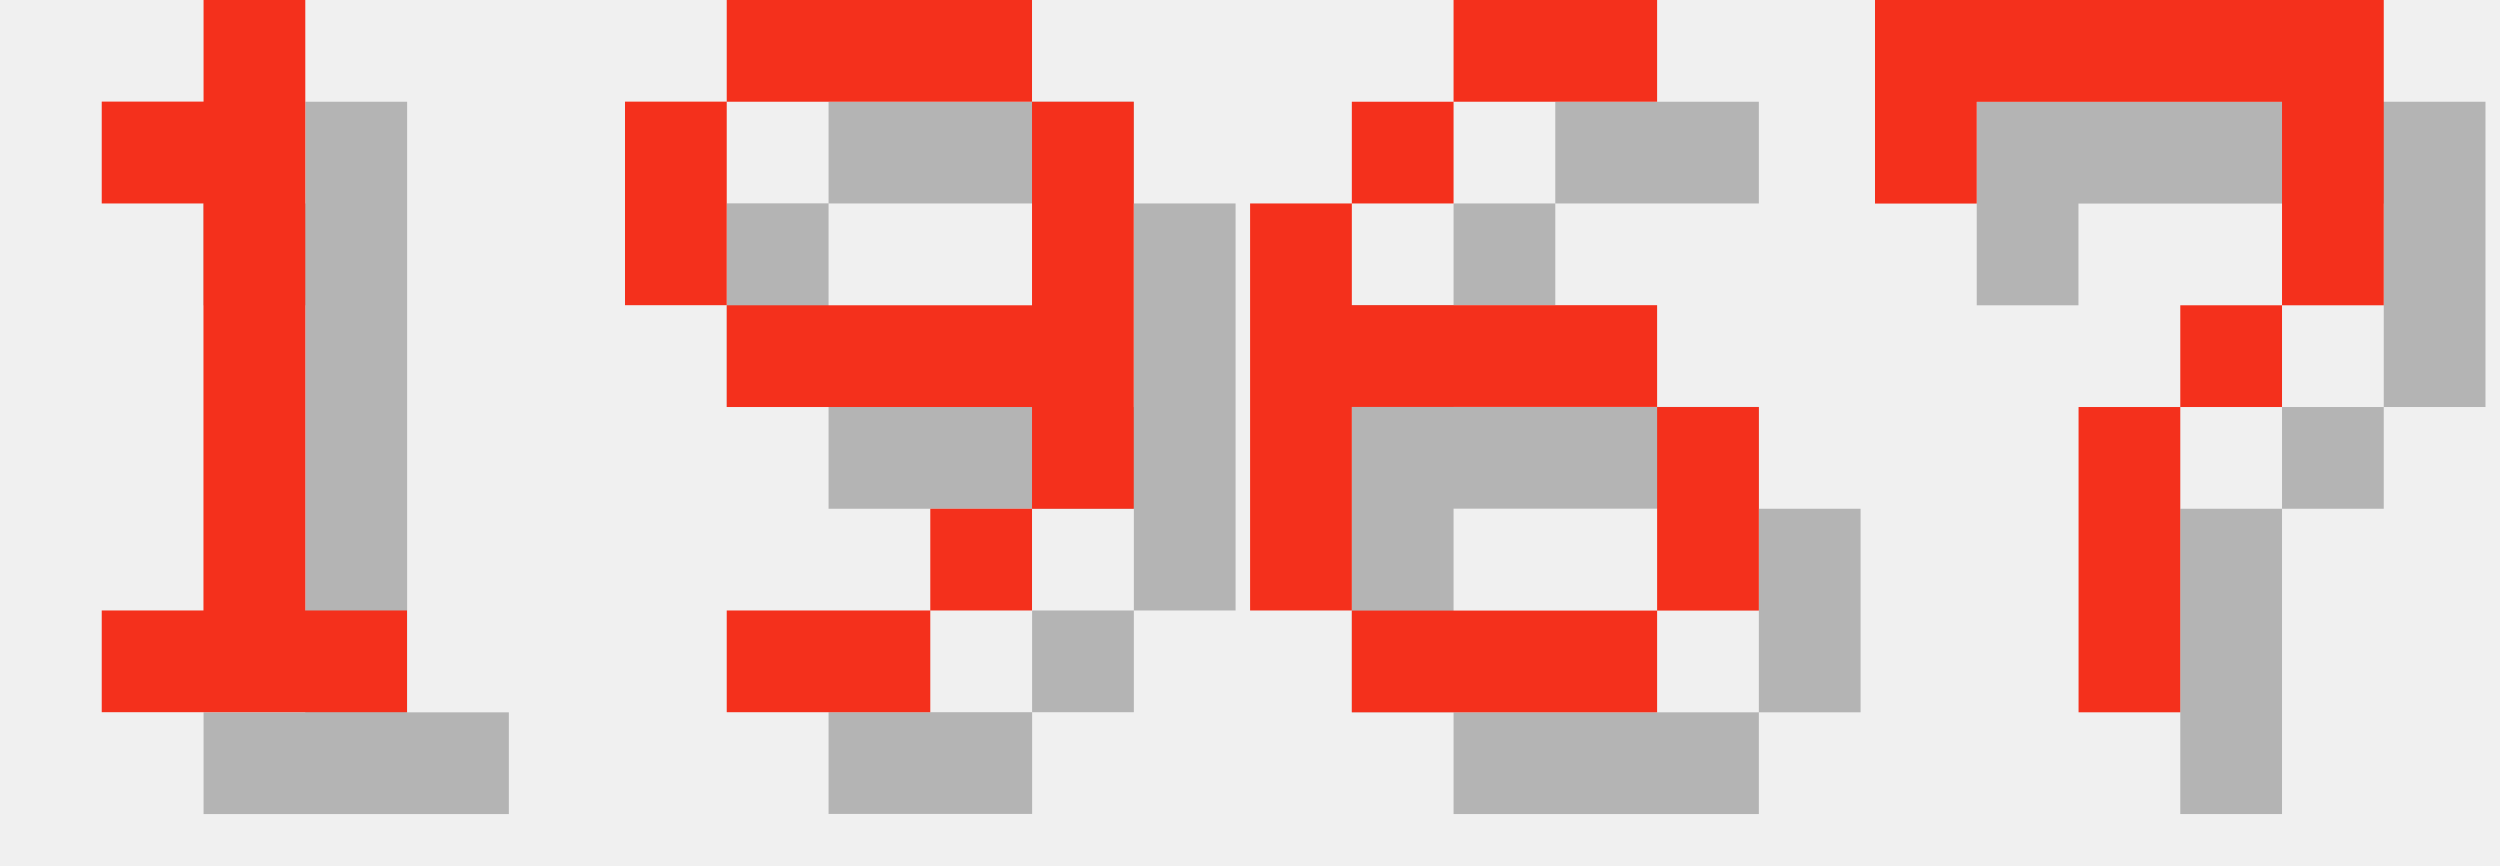
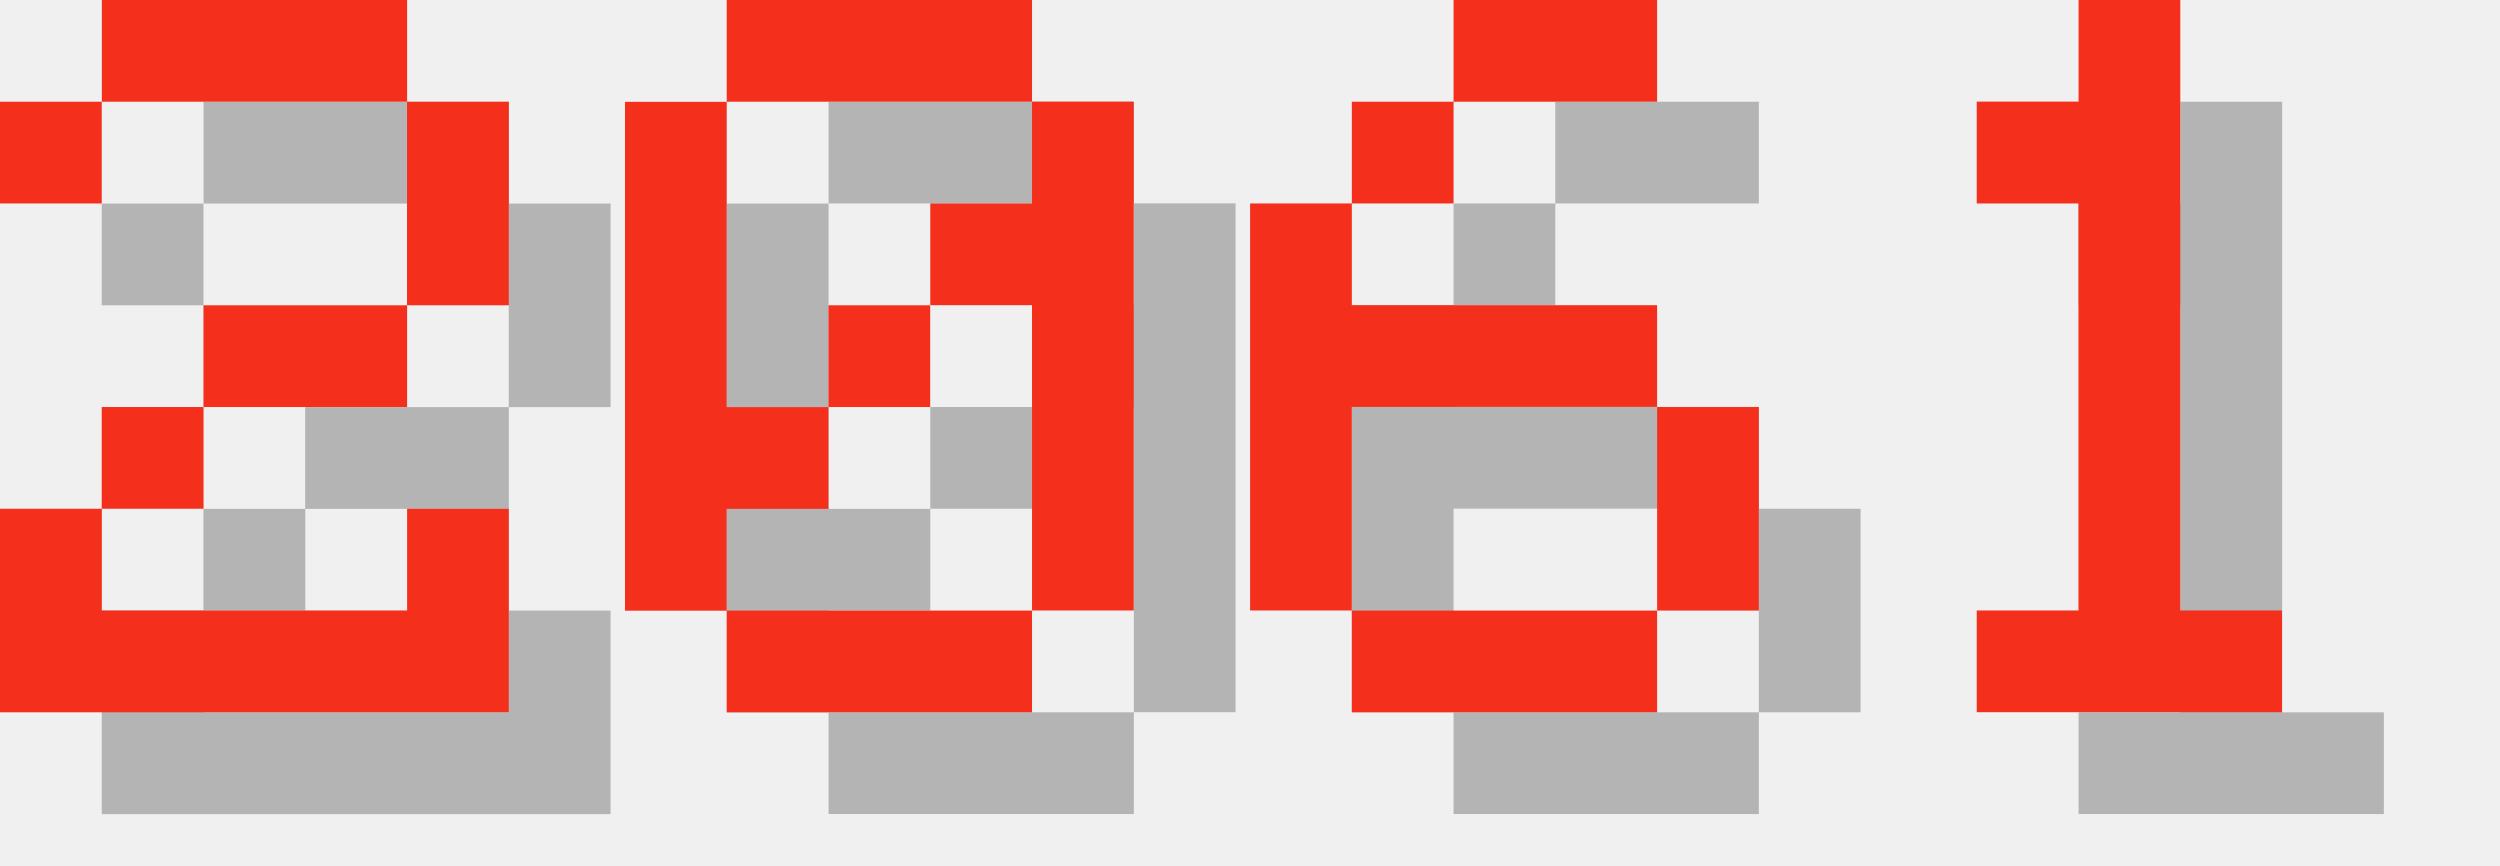
<svg xmlns="http://www.w3.org/2000/svg" version="1.1" width="104.0" height="36">
  <style>
        .text-foreground {
            fill: #F4301C;
        }
        .text-shadow {
            fill: #000000;
            fill-opacity: 0.25;
        }
    </style>
-   <g class="digit" id="digit_1" transform="translate(0.0, 0), scale(4)">
-     <path id="digit_1_shadow" class="text-shadow" d="m2.117 2.117v1.058h1.058v4.233h-1.058v1.058h3.175v-1.058h-1.058v-6.35h-1.058v1.058h-1.058z" fill-opacity=".5" style="paint-order:stroke fill markers" />
-     <path id="digit_1_fg" class="text-foreground" d="m1.058 1.058v1.058h1.058v4.233h-1.058v1.058h3.175v-1.058h-1.058v-6.35h-1.058v1.058h-1.058z" fill="#fff" style="paint-order:stroke fill markers" />
+   <g class="digit" id="digit_2" transform="translate(0.0, 0), scale(4)">
+     <path id="digit_2_shadow" class="text-shadow" d="m1.058 2.117v1.058h1.058v-1.058h3.175v2.117h-2.117v1.058h-1.058v1.058h-1.058v2.117h5.292v-2.117h-1.058v1.058h-3.175v-1.058h1.058v-1.058h2.117v-1.058h1.058v-2.117h-1.058v-1.058h-3.175v1.058h-1.058z" fill-opacity=".5" style="paint-order:stroke fill markers" />
+     <path id="digit_2_fg" class="text-foreground" d="m0 1.058v1.058h1.058v-1.058h3.175v2.117h-2.117v1.058h-1.058v1.058h-1.058v2.117h5.292v-2.117h-1.058v1.058h-3.175v-1.058h1.058v-1.058h2.117v-1.058h1.058v-2.117h-1.058v-1.058h-3.175v1.058h-1.058z" fill="#fff" style="paint-order:stroke fill markers" />
  </g>
-   <g class="digit" id="digit_9" transform="translate(26.0, 0), scale(4)">
-     <path id="digit_9_shadow" class="text-shadow" d="m2.117 1.058v1.058h3.175v-1.058h-3.175zm3.175 1.058v2.117h-3.175v1.058h3.175v1.058h1.058v-4.233h-1.058zm0 4.233h-1.058v1.058h1.058v-1.058zm-1.058 1.058h-2.117v1.058h2.117v-1.058zm-2.117-3.175v-2.117h-1.058v2.117h1.058z" fill-opacity=".5" style="paint-order:stroke fill markers" />
-     <path id="digit_9_fg" class="text-foreground" d="m1.058 0v1.058h3.175v-1.058h-3.175zm3.175 1.058v2.117h-3.175v1.058h3.175v1.058h1.058v-4.233h-1.058zm0 4.233h-1.058v1.058h1.058v-1.058zm-1.058 1.058h-2.117v1.058h2.117v-1.058zm-2.117-3.175v-2.117h-1.058v2.117h1.058z" fill="#fff" style="paint-order:stroke fill markers" />
+   <g class="digit" id="digit_0" transform="translate(26.0, 0), scale(4)">
+     <path id="digit_0_shadow" class="text-shadow" d="m2.117 1.058v1.058h3.175v-1.058h-3.175zm3.175 1.058v1.058h-1.058v1.058h1.058v3.175h1.058v-5.292h-1.058zm0 5.292h-3.175v1.058h3.175v-1.058zm-3.175 0v-1.058h1.058v-1.058h-1.058v-3.175h-1.058v5.292h1.058zm1.058-2.117h1.058v-1.058h-1.058v1.058z" fill-opacity=".5" style="paint-order:stroke fill markers" />
+     <path id="digit_0_fg" class="text-foreground" d="m1.058 0v1.058h3.175v-1.058h-3.175zm3.175 1.058v1.058h-1.058v1.058h1.058v3.175h1.058v-5.292h-1.058zm0 5.292h-3.175v1.058h3.175v-1.058zm-3.175 0v-1.058h1.058v-1.058h-1.058v-3.175h-1.058v5.292h1.058zm1.058-2.117h1.058v-1.058h-1.058v1.058z" fill="#fff" style="paint-order:stroke fill markers" />
  </g>
  <g class="digit" id="digit_6" transform="translate(52.0, 0), scale(4)">
    <path id="digit_6_shadow" class="text-shadow" d="m3.175 1.058v1.058h2.117v-1.058h-2.117zm0 1.058h-1.058v1.058h1.058v-1.058zm-1.058 1.058h-1.058v4.233h1.058v-2.117h3.175v-1.058h-3.175v-1.058zm3.175 2.117v2.117h1.058v-2.117h-1.058zm0 2.117h-3.175v1.058h3.175v-1.058z" fill-opacity=".5" style="paint-order:stroke fill markers" />
    <path id="digit_6_fg" class="text-foreground" d="m2.117 0v1.058h2.117v-1.058h-2.117zm0 1.058h-1.058v1.058h1.058v-1.058zm-1.058 1.058h-1.058v4.233h1.058v-2.117h3.175v-1.058h-3.175v-1.058zm3.175 2.117v2.117h1.058v-2.117h-1.058zm0 2.117h-3.175v1.058h3.175v-1.058z" fill="#fff" style="paint-order:stroke fill markers" />
  </g>
-   <g class="digit" id="digit_7" transform="translate(78.0, 0), scale(4)">
-     <path id="digit_7_shadow" class="text-shadow" d="m1.058 1.058 2e-6 2.117h1.058v-1.058h3.175v1.058l2e-7 1.058h-1.058v1.058h-1.058l4e-7 3.175 1.058 1e-7v-3.175h1.058v-1.058h1.058l5e-7 -1.058v-2.117z" fill-opacity=".5" style="paint-order:stroke fill markers" />
-     <path id="digit_7_fg" class="text-foreground" d="m0 0 2e-6 2.117h1.058v-1.058h3.175v1.058l2e-7 1.058h-1.058v1.058h-1.058l4e-7 3.175 1.058 1e-7v-3.175h1.058v-1.058h1.058l5e-7 -1.058v-2.117z" fill="#fff" style="paint-order:stroke fill markers" />
+   <g class="digit" id="digit_1" transform="translate(78.0, 0), scale(4)">
+     <path id="digit_1_shadow" class="text-shadow" d="m2.117 2.117v1.058h1.058v4.233h-1.058v1.058h3.175v-1.058h-1.058v-6.35h-1.058v1.058h-1.058z" fill-opacity=".5" style="paint-order:stroke fill markers" />
+     <path id="digit_1_fg" class="text-foreground" d="m1.058 1.058v1.058h1.058v4.233h-1.058v1.058h3.175v-1.058h-1.058v-6.35h-1.058v1.058h-1.058z" fill="#fff" style="paint-order:stroke fill markers" />
  </g>
</svg>
